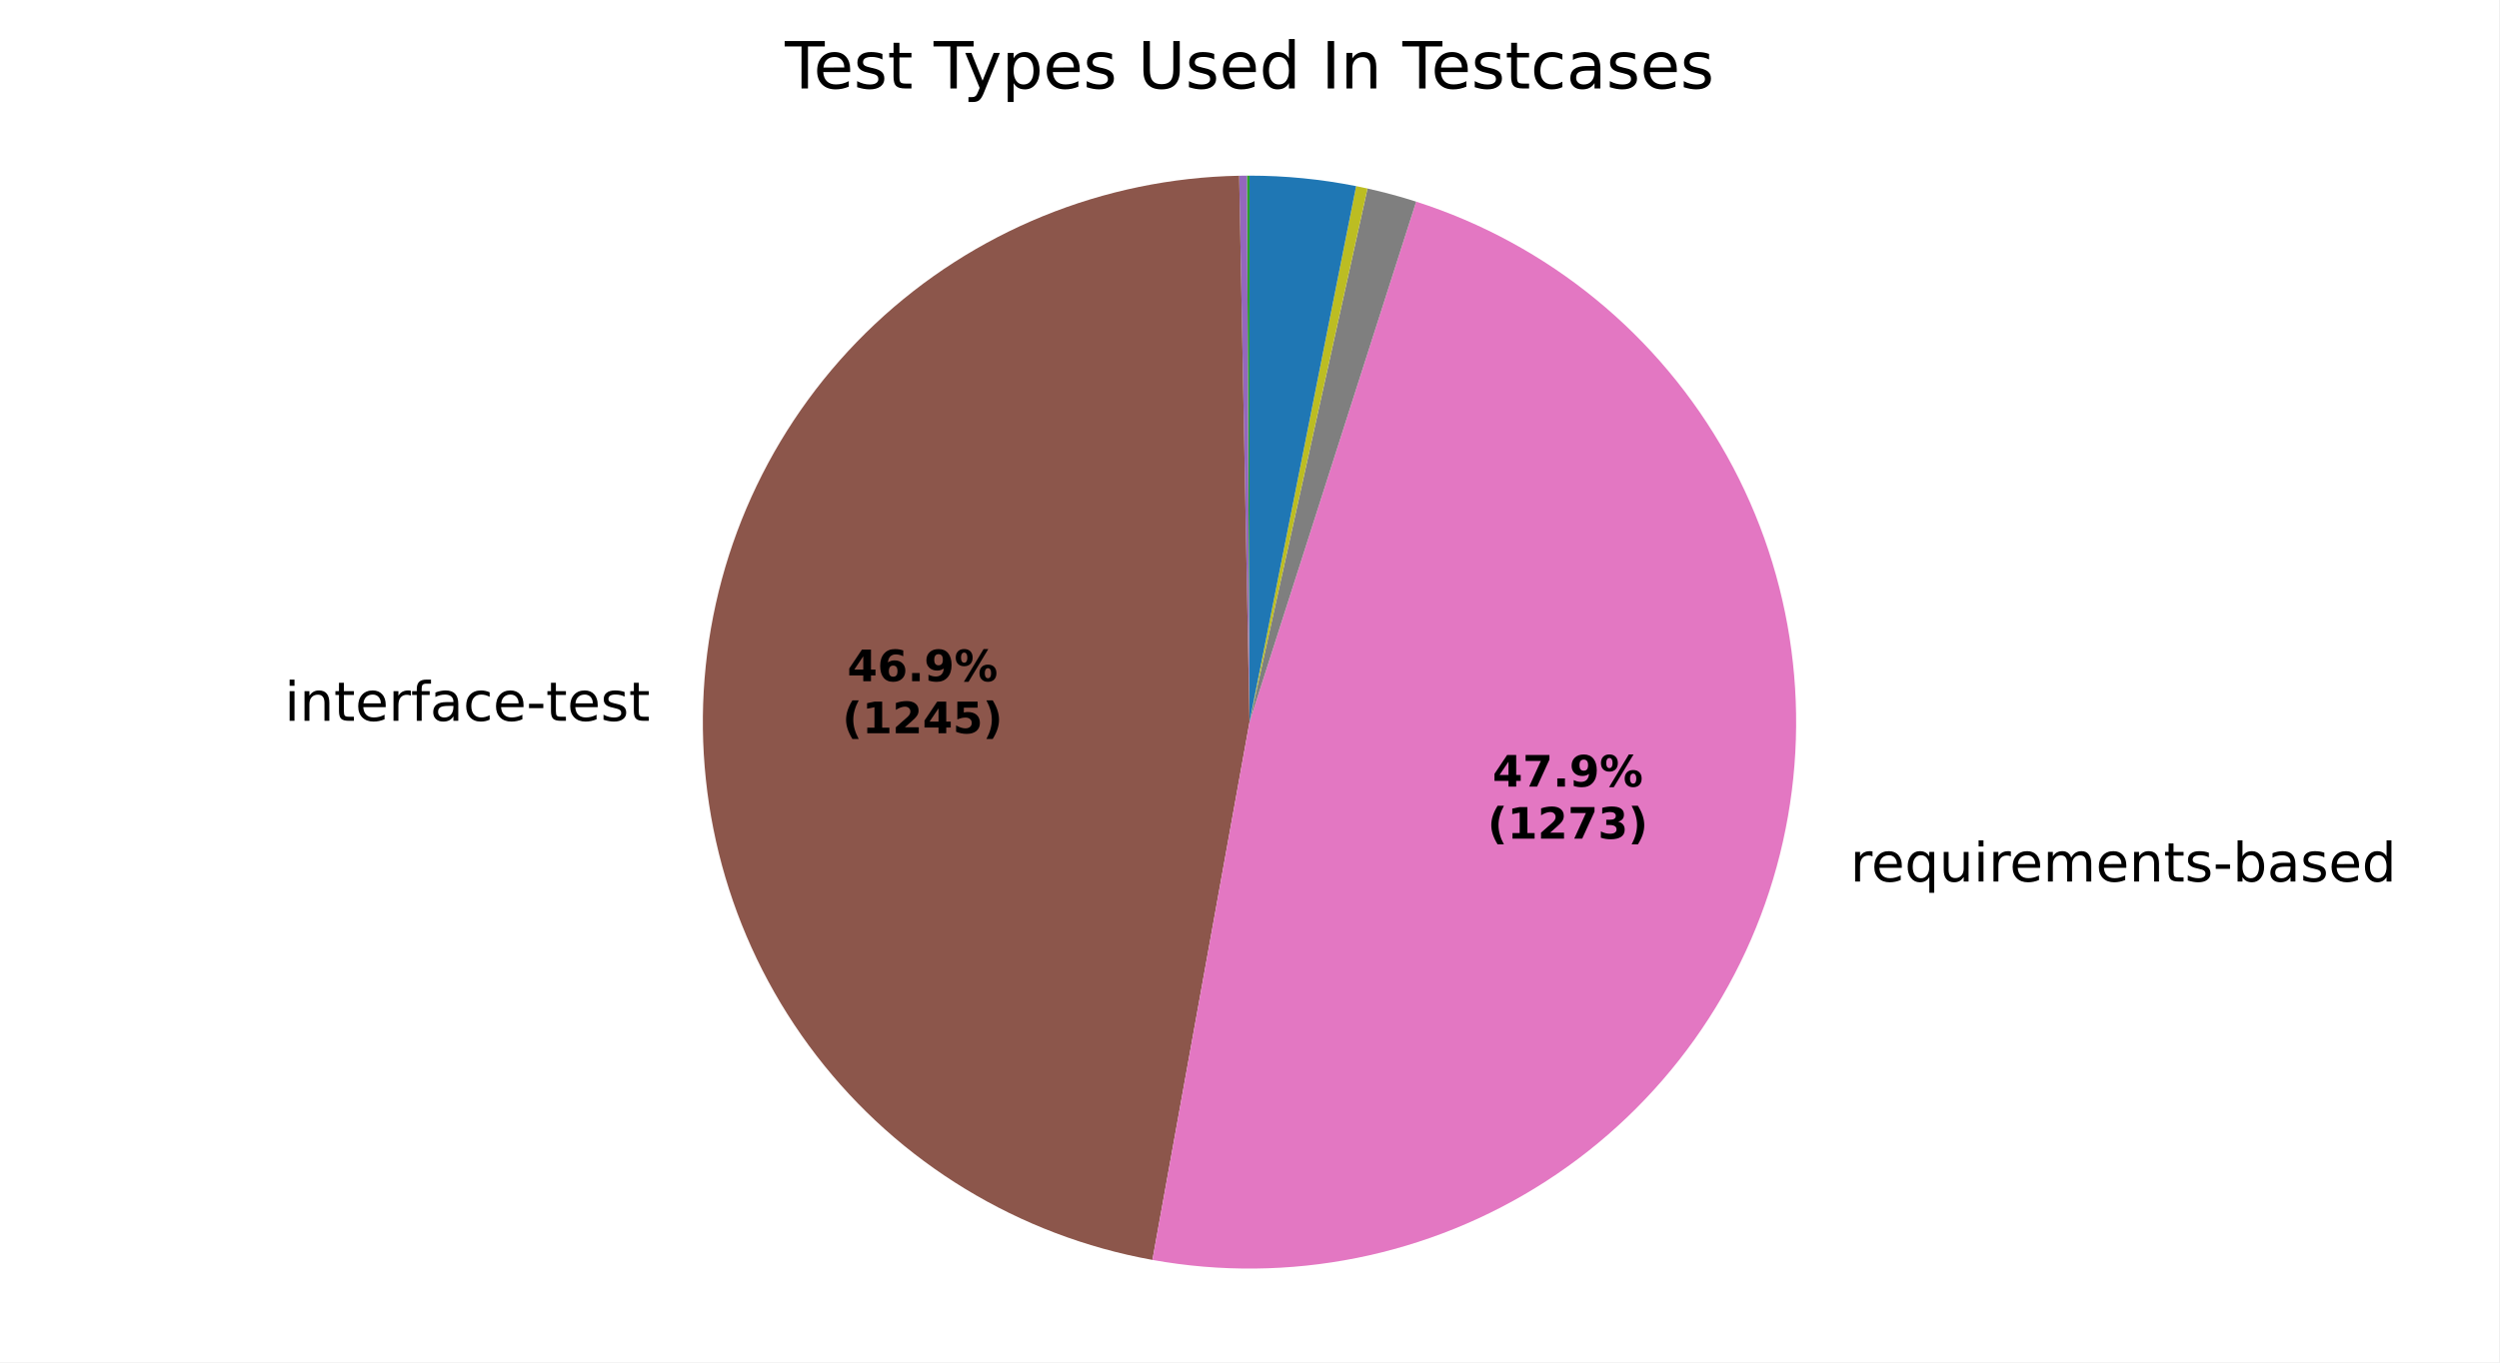
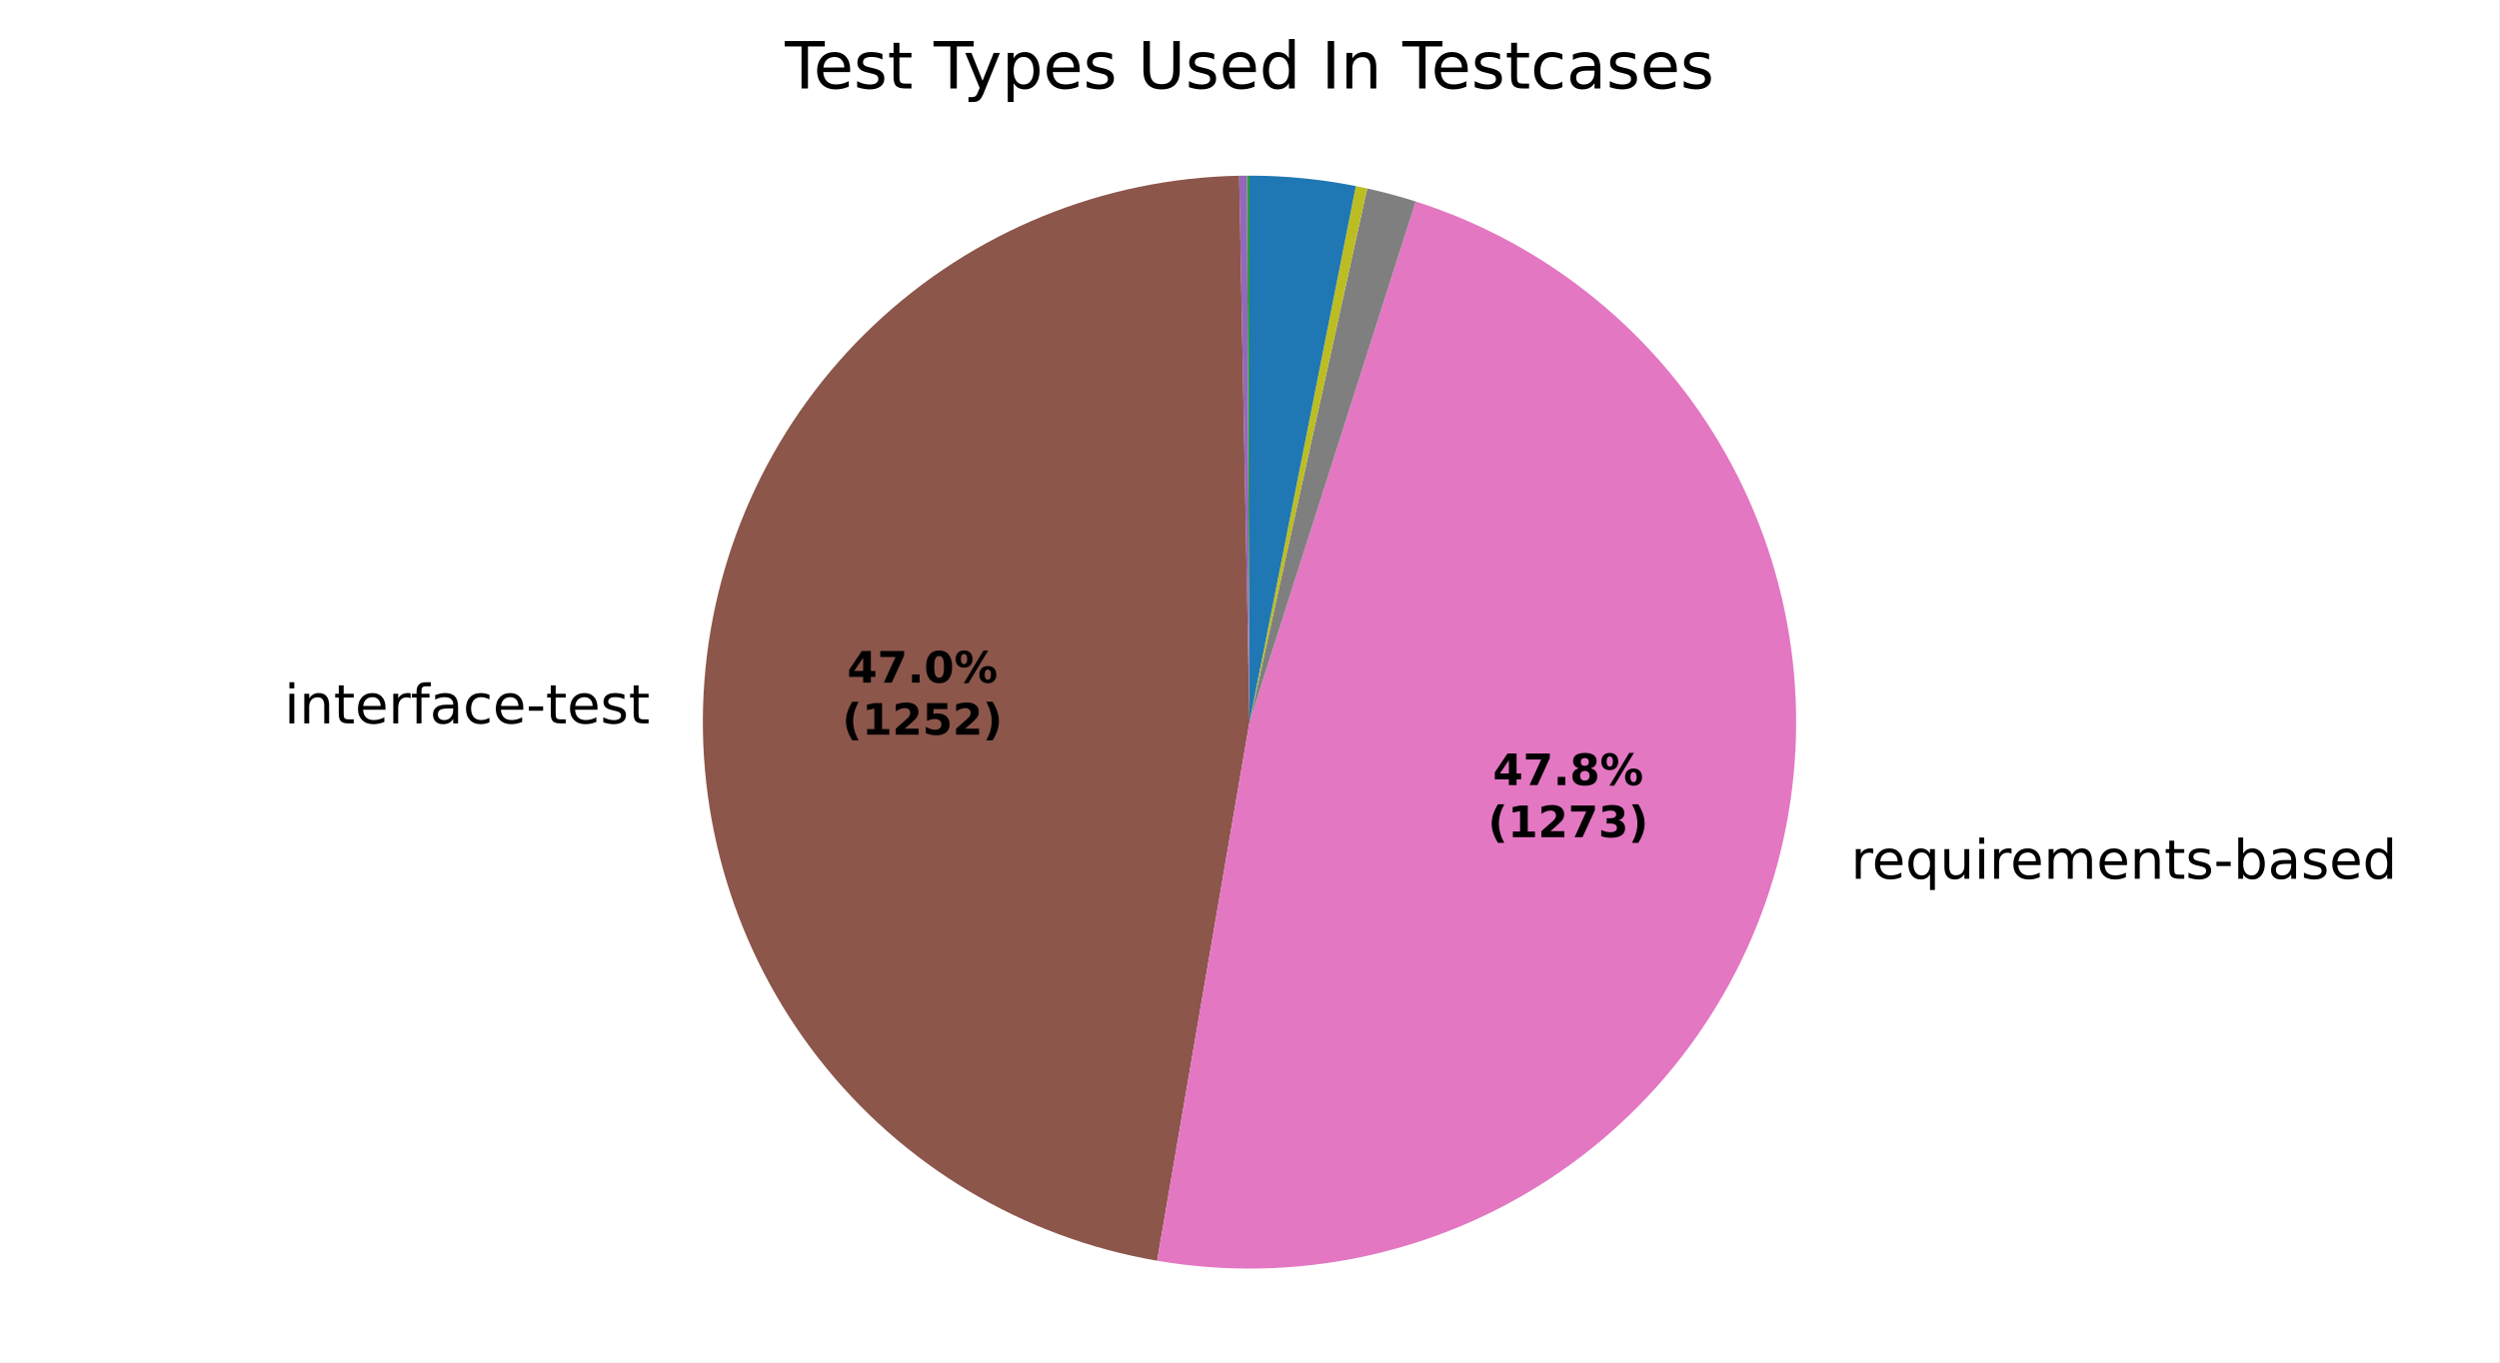
<svg xmlns="http://www.w3.org/2000/svg" xmlns:xlink="http://www.w3.org/1999/xlink" width="460.8pt" height="251.278pt" viewBox="0 0 460.8 251.278" version="1.1">
  <defs>
    <style type="text/css">*{stroke-linejoin: round; stroke-linecap: butt}</style>
  </defs>
  <g id="figure_1">
    <g id="patch_1">
      <path d="M 0 251.278  L 460.8 251.278  L 460.8 0  L 0 0  z " style="fill: #ffffff" />
    </g>
    <g id="axes_1">
      <g id="patch_2">
        <path d="M 230.401 32.398  C 230.401 32.398 230.401 32.398 230.401 32.398  L 230.401 133.199  z " style="fill: #1f77b4" />
      </g>
      <g id="patch_3">
        <path d="M 230.401 32.398  C 230.401 32.398 230.401 32.398 230.401 32.398  L 230.401 133.199  z " style="fill: #ff7f0e" />
      </g>
      <g id="patch_4">
-         <path d="M 230.401 32.398  C 230.321 32.398 230.242 32.398 230.162 32.398  C 230.083 32.399 230.003 32.399 229.924 32.399  L 230.401 133.199  z " style="fill: #2ca02c" />
+         <path d="M 230.401 32.398  C 230.321 32.398 230.242 32.398 230.163 32.398  C 230.084 32.399 230.004 32.399 229.925 32.399  L 230.401 133.199  z " style="fill: #2ca02c" />
      </g>
      <g id="patch_5">
-         <path d="M 229.924 32.399  C 229.924 32.399 229.924 32.399 229.924 32.399  L 230.401 133.199  z " style="fill: #d62728" />
+         <path d="M 229.925 32.399  C 229.925 32.399 229.925 32.399 229.925 32.399  L 230.401 133.199  z " style="fill: #d62728" />
      </g>
      <g id="patch_6">
-         <path d="M 229.924 32.399  C 229.686 32.4 229.447 32.402 229.209 32.405  C 228.971 32.408 228.732 32.412 228.494 32.416  L 230.401 133.199  z " style="fill: #9467bd" />
+         <path d="M 229.925 32.399  C 229.687 32.4 229.45 32.402 229.212 32.405  C 228.974 32.408 228.737 32.412 228.499 32.416  L 230.401 133.199  z " style="fill: #9467bd" />
      </g>
      <g id="patch_7">
-         <path d="M 228.494 32.416  C 203.492 32.889 179.539 42.649 161.327 59.785  C 143.115 76.921 131.915 100.235 129.921 125.162  C 127.927 150.089 135.279 174.887 150.536 194.7  C 165.793 214.512 187.89 227.956 212.499 232.397  L 230.401 133.199  z " style="fill: #8c564b" />
+         <path d="M 228.499 32.416  C 203.421 32.889 179.4 42.706 161.17 59.933  C 142.939 77.16 131.779 100.587 129.887 125.598  C 127.996 150.609 135.507 175.447 150.94 195.22  C 166.373 214.993 188.644 228.31 213.365 232.549  L 230.401 133.199  z " style="fill: #8c564b" />
      </g>
      <g id="patch_8">
-         <path d="M 212.499 232.397  C 237.674 236.94 263.658 231.733 285.139 217.842  C 306.62 203.95 322.027 182.389 328.211 157.566  C 334.396 132.744 330.904 106.474 318.451 84.129  C 305.998 61.783 285.494 44.995 261.13 37.196  L 230.401 133.199  z " style="fill: #e377c2" />
+         <path d="M 213.365 232.549  C 238.511 236.861 264.379 231.469 285.709 217.47  C 307.038 203.472 322.277 181.885 328.326 157.1  C 334.376 132.314 330.796 106.134 318.314 83.883  C 305.832 61.632 285.356 44.929 261.052 37.171  L 230.401 133.199  z " style="fill: #e377c2" />
      </g>
      <g id="patch_9">
-         <path d="M 261.13 37.196  C 259.654 36.724 258.168 36.286 256.672 35.882  C 255.176 35.478 253.671 35.109 252.158 34.774  L 230.401 133.199  z " style="fill: #7f7f7f" />
+         <path d="M 261.052 37.171  C 259.58 36.701 258.097 36.265 256.605 35.864  C 255.112 35.462 253.611 35.095 252.102 34.762  L 230.401 133.199  z " style="fill: #7f7f7f" />
      </g>
      <g id="patch_10">
-         <path d="M 252.158 34.774  C 251.809 34.697 251.459 34.622 251.11 34.548  C 250.76 34.475 250.409 34.403 250.059 34.334  L 230.401 133.199  z " style="fill: #bcbd22" />
+         <path d="M 252.102 34.762  C 251.754 34.685 251.405 34.61 251.056 34.537  C 250.707 34.464 250.357 34.393 250.008 34.323  L 230.401 133.199  z " style="fill: #bcbd22" />
      </g>
      <g id="patch_11">
-         <path d="M 250.059 34.334  C 250.059 34.334 250.059 34.334 250.059 34.334  L 230.401 133.199  z " style="fill: #17becf" />
+         <path d="M 250.008 34.323  C 250.008 34.323 250.008 34.323 250.008 34.323  L 230.401 133.199  z " style="fill: #17becf" />
      </g>
      <g id="patch_12">
-         <path d="M 250.059 34.334  C 246.824 33.69 243.559 33.206 240.277 32.883  C 236.995 32.56 233.699 32.398 230.401 32.398  L 230.401 133.199  z " style="fill: #1f77b4" />
+         <path d="M 250.008 34.323  C 246.781 33.684 243.525 33.202 240.251 32.881  C 236.978 32.559 233.69 32.398 230.401 32.398  L 230.401 133.199  z " style="fill: #1f77b4" />
      </g>
      <g id="patch_13">
        <path d="M 230.401 32.398  C 230.401 32.398 230.401 32.398 230.401 32.398  L 230.401 133.199  z " style="fill: #ff7f0e" />
      </g>
      <g id="patch_14">
        <path d="M 230.401 32.398  C 230.401 32.398 230.401 32.398 230.401 32.398  L 230.401 133.199  z " style="fill: #2ca02c" />
      </g>
      <g id="matplotlib.axis_1" />
      <g id="matplotlib.axis_2" />
      <g id="text_1">
-         <g transform="translate(119.8732 120.9548) scale(0.1 -0.1)" />
-         <g transform="translate(52.46225 132.9575) scale(0.1 -0.1)">
+         <g transform="translate(119.8359 121.4342) scale(0.1 -0.1)" />
+         <g transform="translate(52.42498 133.4369) scale(0.1 -0.1)">
          <defs>
            <path id="DejaVuSans-4c" d="M 603 3500  L 1178 3500  L 1178 0  L 603 0  L 603 3500  z M 603 4863  L 1178 4863  L 1178 4134  L 603 4134  L 603 4863  z " transform="scale(0.015625)" />
            <path id="DejaVuSans-51" d="M 3513 2113  L 3513 0  L 2938 0  L 2938 2094  Q 2938 2591 2744 2837  Q 2550 3084 2163 3084  Q 1697 3084 1428 2787  Q 1159 2491 1159 1978  L 1159 0  L 581 0  L 581 3500  L 1159 3500  L 1159 2956  Q 1366 3272 1645 3428  Q 1925 3584 2291 3584  Q 2894 3584 3203 3211  Q 3513 2838 3513 2113  z " transform="scale(0.015625)" />
            <path id="DejaVuSans-57" d="M 1172 4494  L 1172 3500  L 2356 3500  L 2356 3053  L 1172 3053  L 1172 1153  Q 1172 725 1289 603  Q 1406 481 1766 481  L 2356 481  L 2356 0  L 1766 0  Q 1100 0 847 248  Q 594 497 594 1153  L 594 3053  L 172 3053  L 172 3500  L 594 3500  L 594 4494  L 1172 4494  z " transform="scale(0.015625)" />
            <path id="DejaVuSans-48" d="M 3597 1894  L 3597 1613  L 953 1613  Q 991 1019 1311 708  Q 1631 397 2203 397  Q 2534 397 2845 478  Q 3156 559 3463 722  L 3463 178  Q 3153 47 2828 -22  Q 2503 -91 2169 -91  Q 1331 -91 842 396  Q 353 884 353 1716  Q 353 2575 817 3079  Q 1281 3584 2069 3584  Q 2775 3584 3186 3129  Q 3597 2675 3597 1894  z M 3022 2063  Q 3016 2534 2758 2815  Q 2500 3097 2075 3097  Q 1594 3097 1305 2825  Q 1016 2553 972 2059  L 3022 2063  z " transform="scale(0.015625)" />
            <path id="DejaVuSans-55" d="M 2631 2963  Q 2534 3019 2420 3045  Q 2306 3072 2169 3072  Q 1681 3072 1420 2755  Q 1159 2438 1159 1844  L 1159 0  L 581 0  L 581 3500  L 1159 3500  L 1159 2956  Q 1341 3275 1631 3429  Q 1922 3584 2338 3584  Q 2397 3584 2469 3576  Q 2541 3569 2628 3553  L 2631 2963  z " transform="scale(0.015625)" />
            <path id="DejaVuSans-49" d="M 2375 4863  L 2375 4384  L 1825 4384  Q 1516 4384 1395 4259  Q 1275 4134 1275 3809  L 1275 3500  L 2222 3500  L 2222 3053  L 1275 3053  L 1275 0  L 697 0  L 697 3053  L 147 3053  L 147 3500  L 697 3500  L 697 3744  Q 697 4328 969 4595  Q 1241 4863 1831 4863  L 2375 4863  z " transform="scale(0.015625)" />
            <path id="DejaVuSans-44" d="M 2194 1759  Q 1497 1759 1228 1600  Q 959 1441 959 1056  Q 959 750 1161 570  Q 1363 391 1709 391  Q 2188 391 2477 730  Q 2766 1069 2766 1631  L 2766 1759  L 2194 1759  z M 3341 1997  L 3341 0  L 2766 0  L 2766 531  Q 2569 213 2275 61  Q 1981 -91 1556 -91  Q 1019 -91 701 211  Q 384 513 384 1019  Q 384 1609 779 1909  Q 1175 2209 1959 2209  L 2766 2209  L 2766 2266  Q 2766 2663 2505 2880  Q 2244 3097 1772 3097  Q 1472 3097 1187 3025  Q 903 2953 641 2809  L 641 3341  Q 956 3463 1253 3523  Q 1550 3584 1831 3584  Q 2591 3584 2966 3190  Q 3341 2797 3341 1997  z " transform="scale(0.015625)" />
            <path id="DejaVuSans-46" d="M 3122 3366  L 3122 2828  Q 2878 2963 2633 3030  Q 2388 3097 2138 3097  Q 1578 3097 1268 2742  Q 959 2388 959 1747  Q 959 1106 1268 751  Q 1578 397 2138 397  Q 2388 397 2633 464  Q 2878 531 3122 666  L 3122 134  Q 2881 22 2623 -34  Q 2366 -91 2075 -91  Q 1284 -91 818 406  Q 353 903 353 1747  Q 353 2603 823 3093  Q 1294 3584 2113 3584  Q 2378 3584 2631 3529  Q 2884 3475 3122 3366  z " transform="scale(0.015625)" />
            <path id="DejaVuSans-10" d="M 313 2009  L 1997 2009  L 1997 1497  L 313 1497  L 313 2009  z " transform="scale(0.015625)" />
            <path id="DejaVuSans-56" d="M 2834 3397  L 2834 2853  Q 2591 2978 2328 3040  Q 2066 3103 1784 3103  Q 1356 3103 1142 2972  Q 928 2841 928 2578  Q 928 2378 1081 2264  Q 1234 2150 1697 2047  L 1894 2003  Q 2506 1872 2764 1633  Q 3022 1394 3022 966  Q 3022 478 2636 193  Q 2250 -91 1575 -91  Q 1294 -91 989 -36  Q 684 19 347 128  L 347 722  Q 666 556 975 473  Q 1284 391 1588 391  Q 1994 391 2212 530  Q 2431 669 2431 922  Q 2431 1156 2273 1281  Q 2116 1406 1581 1522  L 1381 1569  Q 847 1681 609 1914  Q 372 2147 372 2553  Q 372 3047 722 3315  Q 1072 3584 1716 3584  Q 2034 3584 2315 3537  Q 2597 3491 2834 3397  z " transform="scale(0.015625)" />
          </defs>
          <use xlink:href="#DejaVuSans-4c" />
          <use xlink:href="#DejaVuSans-51" transform="translate(27.78125 0)" />
          <use xlink:href="#DejaVuSans-57" transform="translate(91.15625 0)" />
          <use xlink:href="#DejaVuSans-48" transform="translate(130.3594 0)" />
          <use xlink:href="#DejaVuSans-55" transform="translate(191.8906 0)" />
          <use xlink:href="#DejaVuSans-49" transform="translate(233 0)" />
          <use xlink:href="#DejaVuSans-44" transform="translate(268.2031 0)" />
          <use xlink:href="#DejaVuSans-46" transform="translate(329.4844 0)" />
          <use xlink:href="#DejaVuSans-48" transform="translate(384.4688 0)" />
          <use xlink:href="#DejaVuSans-10" transform="translate(446 0)" />
          <use xlink:href="#DejaVuSans-57" transform="translate(482.0781 0)" />
          <use xlink:href="#DejaVuSans-48" transform="translate(521.2812 0)" />
          <use xlink:href="#DejaVuSans-56" transform="translate(582.8125 0)" />
          <use xlink:href="#DejaVuSans-57" transform="translate(634.9062 0)" />
        </g>
      </g>
      <g id="text_2">
-         <g transform="translate(337.9925 162.6012) scale(0.1 -0.1)">
+         <g transform="translate(338.119 162.0878) scale(0.1 -0.1)">
          <defs>
            <path id="DejaVuSans-3" transform="scale(0.015625)" />
            <path id="DejaVuSans-54" d="M 947 1747  Q 947 1113 1208 752  Q 1469 391 1925 391  Q 2381 391 2643 752  Q 2906 1113 2906 1747  Q 2906 2381 2643 2742  Q 2381 3103 1925 3103  Q 1469 3103 1208 2742  Q 947 2381 947 1747  z M 2906 525  Q 2725 213 2448 61  Q 2172 -91 1784 -91  Q 1150 -91 751 415  Q 353 922 353 1747  Q 353 2572 751 3078  Q 1150 3584 1784 3584  Q 2172 3584 2448 3432  Q 2725 3281 2906 2969  L 2906 3500  L 3481 3500  L 3481 -1331  L 2906 -1331  L 2906 525  z " transform="scale(0.015625)" />
            <path id="DejaVuSans-58" d="M 544 1381  L 544 3500  L 1119 3500  L 1119 1403  Q 1119 906 1312 657  Q 1506 409 1894 409  Q 2359 409 2629 706  Q 2900 1003 2900 1516  L 2900 3500  L 3475 3500  L 3475 0  L 2900 0  L 2900 538  Q 2691 219 2414 64  Q 2138 -91 1772 -91  Q 1169 -91 856 284  Q 544 659 544 1381  z M 1991 3584  L 1991 3584  z " transform="scale(0.015625)" />
            <path id="DejaVuSans-50" d="M 3328 2828  Q 3544 3216 3844 3400  Q 4144 3584 4550 3584  Q 5097 3584 5394 3201  Q 5691 2819 5691 2113  L 5691 0  L 5113 0  L 5113 2094  Q 5113 2597 4934 2840  Q 4756 3084 4391 3084  Q 3944 3084 3684 2787  Q 3425 2491 3425 1978  L 3425 0  L 2847 0  L 2847 2094  Q 2847 2600 2669 2842  Q 2491 3084 2119 3084  Q 1678 3084 1418 2786  Q 1159 2488 1159 1978  L 1159 0  L 581 0  L 581 3500  L 1159 3500  L 1159 2956  Q 1356 3278 1631 3431  Q 1906 3584 2284 3584  Q 2666 3584 2933 3390  Q 3200 3197 3328 2828  z " transform="scale(0.015625)" />
            <path id="DejaVuSans-45" d="M 3116 1747  Q 3116 2381 2855 2742  Q 2594 3103 2138 3103  Q 1681 3103 1420 2742  Q 1159 2381 1159 1747  Q 1159 1113 1420 752  Q 1681 391 2138 391  Q 2594 391 2855 752  Q 3116 1113 3116 1747  z M 1159 2969  Q 1341 3281 1617 3432  Q 1894 3584 2278 3584  Q 2916 3584 3314 3078  Q 3713 2572 3713 1747  Q 3713 922 3314 415  Q 2916 -91 2278 -91  Q 1894 -91 1617 61  Q 1341 213 1159 525  L 1159 0  L 581 0  L 581 4863  L 1159 4863  L 1159 2969  z " transform="scale(0.015625)" />
            <path id="DejaVuSans-47" d="M 2906 2969  L 2906 4863  L 3481 4863  L 3481 0  L 2906 0  L 2906 525  Q 2725 213 2448 61  Q 2172 -91 1784 -91  Q 1150 -91 751 415  Q 353 922 353 1747  Q 353 2572 751 3078  Q 1150 3584 1784 3584  Q 2172 3584 2448 3432  Q 2725 3281 2906 2969  z M 947 1747  Q 947 1113 1208 752  Q 1469 391 1925 391  Q 2381 391 2643 752  Q 2906 1113 2906 1747  Q 2906 2381 2643 2742  Q 2381 3103 1925 3103  Q 1469 3103 1208 2742  Q 947 2381 947 1747  z " transform="scale(0.015625)" />
          </defs>
          <use xlink:href="#DejaVuSans-3" />
          <use xlink:href="#DejaVuSans-55" transform="translate(31.78125 0)" />
          <use xlink:href="#DejaVuSans-48" transform="translate(70.6875 0)" />
          <use xlink:href="#DejaVuSans-54" transform="translate(132.2188 0)" />
          <use xlink:href="#DejaVuSans-58" transform="translate(195.7031 0)" />
          <use xlink:href="#DejaVuSans-4c" transform="translate(259.0781 0)" />
          <use xlink:href="#DejaVuSans-55" transform="translate(286.8594 0)" />
          <use xlink:href="#DejaVuSans-48" transform="translate(325.7656 0)" />
          <use xlink:href="#DejaVuSans-50" transform="translate(387.2969 0)" />
          <use xlink:href="#DejaVuSans-48" transform="translate(484.7031 0)" />
          <use xlink:href="#DejaVuSans-51" transform="translate(546.2344 0)" />
          <use xlink:href="#DejaVuSans-57" transform="translate(609.6094 0)" />
          <use xlink:href="#DejaVuSans-56" transform="translate(648.8125 0)" />
          <use xlink:href="#DejaVuSans-10" transform="translate(700.9062 0)" />
          <use xlink:href="#DejaVuSans-45" transform="translate(736.9844 0)" />
          <use xlink:href="#DejaVuSans-44" transform="translate(800.4688 0)" />
          <use xlink:href="#DejaVuSans-56" transform="translate(861.75 0)" />
          <use xlink:href="#DejaVuSans-48" transform="translate(913.8438 0)" />
          <use xlink:href="#DejaVuSans-47" transform="translate(975.375 0)" />
        </g>
      </g>
      <g id="text_3">
-         <g transform="translate(156.2361 125.654) scale(0.08 -0.08)">
+         <g transform="translate(156.2158 125.9155) scale(0.08 -0.08)">
          <defs>
            <path id="DejaVuSans-Bold-17" d="M 2356 3675  L 1038 1722  L 2356 1722  L 2356 3675  z M 2156 4666  L 3494 4666  L 3494 1722  L 4159 1722  L 4159 850  L 3494 850  L 3494 0  L 2356 0  L 2356 850  L 288 850  L 288 1881  L 2156 4666  z " transform="scale(0.015625)" />
-             <path id="DejaVuSans-Bold-19" d="M 2316 2303  Q 2000 2303 1842 2098  Q 1684 1894 1684 1484  Q 1684 1075 1842 870  Q 2000 666 2316 666  Q 2634 666 2792 870  Q 2950 1075 2950 1484  Q 2950 1894 2792 2098  Q 2634 2303 2316 2303  z M 3803 4544  L 3803 3681  Q 3506 3822 3243 3889  Q 2981 3956 2731 3956  Q 2194 3956 1894 3657  Q 1594 3359 1544 2772  Q 1750 2925 1990 3001  Q 2231 3078 2516 3078  Q 3231 3078 3670 2659  Q 4109 2241 4109 1563  Q 4109 813 3618 361  Q 3128 -91 2303 -91  Q 1394 -91 895 523  Q 397 1138 397 2266  Q 397 3422 980 4083  Q 1563 4744 2578 4744  Q 2900 4744 3203 4694  Q 3506 4644 3803 4544  z " transform="scale(0.015625)" />
+             <path id="DejaVuSans-Bold-1a" d="M 428 4666  L 3944 4666  L 3944 3988  L 2125 0  L 953 0  L 2675 3781  L 428 3781  L 428 4666  z " transform="scale(0.015625)" />
            <path id="DejaVuSans-Bold-11" d="M 653 1209  L 1778 1209  L 1778 0  L 653 0  L 653 1209  z " transform="scale(0.015625)" />
-             <path id="DejaVuSans-Bold-1c" d="M 641 103  L 641 966  Q 928 831 1190 764  Q 1453 697 1709 697  Q 2247 697 2547 995  Q 2847 1294 2900 1881  Q 2688 1725 2447 1647  Q 2206 1569 1925 1569  Q 1209 1569 770 1986  Q 331 2403 331 3084  Q 331 3838 820 4291  Q 1309 4744 2131 4744  Q 3044 4744 3544 4128  Q 4044 3513 4044 2388  Q 4044 1231 3459 570  Q 2875 -91 1856 -91  Q 1528 -91 1228 -42  Q 928 6 641 103  z M 2125 2350  Q 2441 2350 2600 2554  Q 2759 2759 2759 3169  Q 2759 3575 2600 3781  Q 2441 3988 2125 3988  Q 1809 3988 1650 3781  Q 1491 3575 1491 3169  Q 1491 2759 1650 2554  Q 1809 2350 2125 2350  z " transform="scale(0.015625)" />
+             <path id="DejaVuSans-Bold-13" d="M 2944 2338  Q 2944 3213 2780 3570  Q 2616 3928 2228 3928  Q 1841 3928 1675 3570  Q 1509 3213 1509 2338  Q 1509 1453 1675 1090  Q 1841 728 2228 728  Q 2613 728 2778 1090  Q 2944 1453 2944 2338  z M 4147 2328  Q 4147 1169 3647 539  Q 3147 -91 2228 -91  Q 1306 -91 806 539  Q 306 1169 306 2328  Q 306 3491 806 4120  Q 1306 4750 2228 4750  Q 3147 4750 3647 4120  Q 4147 3491 4147 2328  z " transform="scale(0.015625)" />
            <path id="DejaVuSans-Bold-8" d="M 4959 1925  Q 4738 1925 4616 1733  Q 4494 1541 4494 1184  Q 4494 825 4614 633  Q 4734 441 4959 441  Q 5184 441 5303 633  Q 5422 825 5422 1184  Q 5422 1541 5301 1733  Q 5181 1925 4959 1925  z M 4959 2450  Q 5541 2450 5875 2112  Q 6209 1775 6209 1184  Q 6209 594 5875 251  Q 5541 -91 4959 -91  Q 4378 -91 4042 251  Q 3706 594 3706 1184  Q 3706 1772 4042 2111  Q 4378 2450 4959 2450  z M 2094 -91  L 1403 -91  L 4319 4750  L 5013 4750  L 2094 -91  z M 1453 4750  Q 2034 4750 2367 4411  Q 2700 4072 2700 3481  Q 2700 2891 2367 2550  Q 2034 2209 1453 2209  Q 872 2209 539 2550  Q 206 2891 206 3481  Q 206 4072 539 4411  Q 872 4750 1453 4750  z M 1453 4225  Q 1228 4225 1106 4031  Q 984 3838 984 3481  Q 984 3122 1106 2926  Q 1228 2731 1453 2731  Q 1678 2731 1798 2926  Q 1919 3122 1919 3481  Q 1919 3838 1797 4031  Q 1675 4225 1453 4225  z " transform="scale(0.015625)" />
          </defs>
          <use xlink:href="#DejaVuSans-Bold-17" />
-           <use xlink:href="#DejaVuSans-Bold-19" transform="translate(69.57812 0)" />
+           <use xlink:href="#DejaVuSans-Bold-1a" transform="translate(69.57812 0)" />
          <use xlink:href="#DejaVuSans-Bold-11" transform="translate(139.1562 0)" />
-           <use xlink:href="#DejaVuSans-Bold-1c" transform="translate(177.1406 0)" />
+           <use xlink:href="#DejaVuSans-Bold-13" transform="translate(177.1406 0)" />
          <use xlink:href="#DejaVuSans-Bold-8" transform="translate(246.7188 0)" />
        </g>
-         <g transform="translate(155.3242 135.2556) scale(0.08 -0.08)">
+         <g transform="translate(155.3039 135.5171) scale(0.08 -0.08)">
          <defs>
            <path id="DejaVuSans-Bold-b" d="M 2413 -844  L 1484 -844  Q 1006 -72 778 623  Q 550 1319 550 2003  Q 550 2688 779 3389  Q 1009 4091 1484 4856  L 2413 4856  Q 2013 4116 1813 3408  Q 1613 2700 1613 2009  Q 1613 1319 1811 609  Q 2009 -100 2413 -844  z " transform="scale(0.015625)" />
            <path id="DejaVuSans-Bold-14" d="M 750 831  L 1813 831  L 1813 3847  L 722 3622  L 722 4441  L 1806 4666  L 2950 4666  L 2950 831  L 4013 831  L 4013 0  L 750 0  L 750 831  z " transform="scale(0.015625)" />
            <path id="DejaVuSans-Bold-15" d="M 1844 884  L 3897 884  L 3897 0  L 506 0  L 506 884  L 2209 2388  Q 2438 2594 2547 2791  Q 2656 2988 2656 3200  Q 2656 3528 2436 3728  Q 2216 3928 1850 3928  Q 1569 3928 1234 3808  Q 900 3688 519 3450  L 519 4475  Q 925 4609 1322 4679  Q 1719 4750 2100 4750  Q 2938 4750 3402 4381  Q 3866 4013 3866 3353  Q 3866 2972 3669 2642  Q 3472 2313 2841 1759  L 1844 884  z " transform="scale(0.015625)" />
            <path id="DejaVuSans-Bold-18" d="M 678 4666  L 3669 4666  L 3669 3781  L 1638 3781  L 1638 3059  Q 1775 3097 1914 3117  Q 2053 3138 2203 3138  Q 3056 3138 3531 2711  Q 4006 2284 4006 1522  Q 4006 766 3489 337  Q 2972 -91 2053 -91  Q 1656 -91 1267 -14  Q 878 63 494 219  L 494 1166  Q 875 947 1217 837  Q 1559 728 1863 728  Q 2300 728 2551 942  Q 2803 1156 2803 1522  Q 2803 1891 2551 2103  Q 2300 2316 1863 2316  Q 1603 2316 1309 2248  Q 1016 2181 678 2041  L 678 4666  z " transform="scale(0.015625)" />
            <path id="DejaVuSans-Bold-c" d="M 513 -844  Q 913 -100 1113 609  Q 1313 1319 1313 2009  Q 1313 2700 1113 3408  Q 913 4116 513 4856  L 1441 4856  Q 1916 4091 2145 3389  Q 2375 2688 2375 2003  Q 2375 1319 2147 623  Q 1919 -72 1441 -844  L 513 -844  z " transform="scale(0.015625)" />
          </defs>
          <use xlink:href="#DejaVuSans-Bold-b" />
          <use xlink:href="#DejaVuSans-Bold-14" transform="translate(45.70312 0)" />
          <use xlink:href="#DejaVuSans-Bold-15" transform="translate(115.2812 0)" />
-           <use xlink:href="#DejaVuSans-Bold-17" transform="translate(184.8594 0)" />
-           <use xlink:href="#DejaVuSans-Bold-18" transform="translate(254.4375 0)" />
+           <use xlink:href="#DejaVuSans-Bold-18" transform="translate(184.8594 0)" />
+           <use xlink:href="#DejaVuSans-Bold-15" transform="translate(254.4375 0)" />
          <use xlink:href="#DejaVuSans-Bold-c" transform="translate(324.0156 0)" />
        </g>
      </g>
      <g id="text_4">
-         <g transform="translate(275.2103 145.0966) scale(0.08 -0.08)">
-           <defs>
-             <path id="DejaVuSans-Bold-1a" d="M 428 4666  L 3944 4666  L 3944 3988  L 2125 0  L 953 0  L 2675 3781  L 428 3781  L 428 4666  z " transform="scale(0.015625)" />
+         <g transform="translate(275.2793 144.8165) scale(0.08 -0.08)">
+           <defs>
+             <path id="DejaVuSans-Bold-1b" d="M 2228 2088  Q 1891 2088 1709 1903  Q 1528 1719 1528 1375  Q 1528 1031 1709 848  Q 1891 666 2228 666  Q 2563 666 2741 848  Q 2919 1031 2919 1375  Q 2919 1722 2741 1905  Q 2563 2088 2228 2088  z M 1350 2484  Q 925 2613 709 2878  Q 494 3144 494 3541  Q 494 4131 934 4440  Q 1375 4750 2228 4750  Q 3075 4750 3515 4442  Q 3956 4134 3956 3541  Q 3956 3144 3739 2878  Q 3522 2613 3097 2484  Q 3572 2353 3814 2058  Q 4056 1763 4056 1313  Q 4056 619 3595 264  Q 3134 -91 2228 -91  Q 1319 -91 855 264  Q 391 619 391 1313  Q 391 1763 633 2058  Q 875 2353 1350 2484  z M 1631 3419  Q 1631 3141 1786 2991  Q 1941 2841 2228 2841  Q 2509 2841 2662 2991  Q 2816 3141 2816 3419  Q 2816 3697 2662 3845  Q 2509 3994 2228 3994  Q 1941 3994 1786 3844  Q 1631 3694 1631 3419  z " transform="scale(0.015625)" />
          </defs>
          <use xlink:href="#DejaVuSans-Bold-17" />
          <use xlink:href="#DejaVuSans-Bold-1a" transform="translate(69.57812 0)" />
          <use xlink:href="#DejaVuSans-Bold-11" transform="translate(139.1562 0)" />
-           <use xlink:href="#DejaVuSans-Bold-1c" transform="translate(177.1406 0)" />
+           <use xlink:href="#DejaVuSans-Bold-1b" transform="translate(177.1406 0)" />
          <use xlink:href="#DejaVuSans-Bold-8" transform="translate(246.7188 0)" />
        </g>
-         <g transform="translate(274.2984 154.6982) scale(0.08 -0.08)">
+         <g transform="translate(274.3674 154.4181) scale(0.08 -0.08)">
          <defs>
            <path id="DejaVuSans-Bold-16" d="M 2981 2516  Q 3453 2394 3698 2092  Q 3944 1791 3944 1325  Q 3944 631 3412 270  Q 2881 -91 1863 -91  Q 1503 -91 1142 -33  Q 781 25 428 141  L 428 1069  Q 766 900 1098 814  Q 1431 728 1753 728  Q 2231 728 2486 893  Q 2741 1059 2741 1369  Q 2741 1688 2480 1852  Q 2219 2016 1709 2016  L 1228 2016  L 1228 2791  L 1734 2791  Q 2188 2791 2409 2933  Q 2631 3075 2631 3366  Q 2631 3634 2415 3781  Q 2200 3928 1806 3928  Q 1516 3928 1219 3862  Q 922 3797 628 3669  L 628 4550  Q 984 4650 1334 4700  Q 1684 4750 2022 4750  Q 2931 4750 3382 4451  Q 3834 4153 3834 3553  Q 3834 3144 3618 2883  Q 3403 2622 2981 2516  z " transform="scale(0.015625)" />
          </defs>
          <use xlink:href="#DejaVuSans-Bold-b" />
          <use xlink:href="#DejaVuSans-Bold-14" transform="translate(45.70312 0)" />
          <use xlink:href="#DejaVuSans-Bold-15" transform="translate(115.2812 0)" />
          <use xlink:href="#DejaVuSans-Bold-1a" transform="translate(184.8594 0)" />
          <use xlink:href="#DejaVuSans-Bold-16" transform="translate(254.4375 0)" />
          <use xlink:href="#DejaVuSans-Bold-c" transform="translate(324.0156 0)" />
        </g>
      </g>
      <g id="text_5">
        <g transform="translate(144.7247 16.31812) scale(0.12 -0.12)">
          <defs>
            <path id="DejaVuSans-37" d="M -19 4666  L 3928 4666  L 3928 4134  L 2272 4134  L 2272 0  L 1638 0  L 1638 4134  L -19 4134  L -19 4666  z " transform="scale(0.015625)" />
            <path id="DejaVuSans-5c" d="M 2059 -325  Q 1816 -950 1584 -1140  Q 1353 -1331 966 -1331  L 506 -1331  L 506 -850  L 844 -850  Q 1081 -850 1212 -737  Q 1344 -625 1503 -206  L 1606 56  L 191 3500  L 800 3500  L 1894 763  L 2988 3500  L 3597 3500  L 2059 -325  z " transform="scale(0.015625)" />
            <path id="DejaVuSans-53" d="M 1159 525  L 1159 -1331  L 581 -1331  L 581 3500  L 1159 3500  L 1159 2969  Q 1341 3281 1617 3432  Q 1894 3584 2278 3584  Q 2916 3584 3314 3078  Q 3713 2572 3713 1747  Q 3713 922 3314 415  Q 2916 -91 2278 -91  Q 1894 -91 1617 61  Q 1341 213 1159 525  z M 3116 1747  Q 3116 2381 2855 2742  Q 2594 3103 2138 3103  Q 1681 3103 1420 2742  Q 1159 2381 1159 1747  Q 1159 1113 1420 752  Q 1681 391 2138 391  Q 2594 391 2855 752  Q 3116 1113 3116 1747  z " transform="scale(0.015625)" />
            <path id="DejaVuSans-38" d="M 556 4666  L 1191 4666  L 1191 1831  Q 1191 1081 1462 751  Q 1734 422 2344 422  Q 2950 422 3222 751  Q 3494 1081 3494 1831  L 3494 4666  L 4128 4666  L 4128 1753  Q 4128 841 3676 375  Q 3225 -91 2344 -91  Q 1459 -91 1007 375  Q 556 841 556 1753  L 556 4666  z " transform="scale(0.015625)" />
            <path id="DejaVuSans-2c" d="M 628 4666  L 1259 4666  L 1259 0  L 628 0  L 628 4666  z " transform="scale(0.015625)" />
          </defs>
          <use xlink:href="#DejaVuSans-37" />
          <use xlink:href="#DejaVuSans-48" transform="translate(44.09375 0)" />
          <use xlink:href="#DejaVuSans-56" transform="translate(105.625 0)" />
          <use xlink:href="#DejaVuSans-57" transform="translate(157.7188 0)" />
          <use xlink:href="#DejaVuSans-3" transform="translate(196.9219 0)" />
          <use xlink:href="#DejaVuSans-37" transform="translate(228.7031 0)" />
          <use xlink:href="#DejaVuSans-5c" transform="translate(274.2031 0)" />
          <use xlink:href="#DejaVuSans-53" transform="translate(333.3906 0)" />
          <use xlink:href="#DejaVuSans-48" transform="translate(396.875 0)" />
          <use xlink:href="#DejaVuSans-56" transform="translate(458.4062 0)" />
          <use xlink:href="#DejaVuSans-3" transform="translate(510.5 0)" />
          <use xlink:href="#DejaVuSans-38" transform="translate(542.2812 0)" />
          <use xlink:href="#DejaVuSans-56" transform="translate(615.4688 0)" />
          <use xlink:href="#DejaVuSans-48" transform="translate(667.5625 0)" />
          <use xlink:href="#DejaVuSans-47" transform="translate(729.0938 0)" />
          <use xlink:href="#DejaVuSans-3" transform="translate(792.5781 0)" />
          <use xlink:href="#DejaVuSans-2c" transform="translate(824.3594 0)" />
          <use xlink:href="#DejaVuSans-51" transform="translate(853.8594 0)" />
          <use xlink:href="#DejaVuSans-3" transform="translate(917.2344 0)" />
          <use xlink:href="#DejaVuSans-37" transform="translate(949.0156 0)" />
          <use xlink:href="#DejaVuSans-48" transform="translate(993.1094 0)" />
          <use xlink:href="#DejaVuSans-56" transform="translate(1054.641 0)" />
          <use xlink:href="#DejaVuSans-57" transform="translate(1106.734 0)" />
          <use xlink:href="#DejaVuSans-46" transform="translate(1145.938 0)" />
          <use xlink:href="#DejaVuSans-44" transform="translate(1200.922 0)" />
          <use xlink:href="#DejaVuSans-56" transform="translate(1262.203 0)" />
          <use xlink:href="#DejaVuSans-48" transform="translate(1314.297 0)" />
          <use xlink:href="#DejaVuSans-56" transform="translate(1375.828 0)" />
        </g>
      </g>
    </g>
  </g>
</svg>
